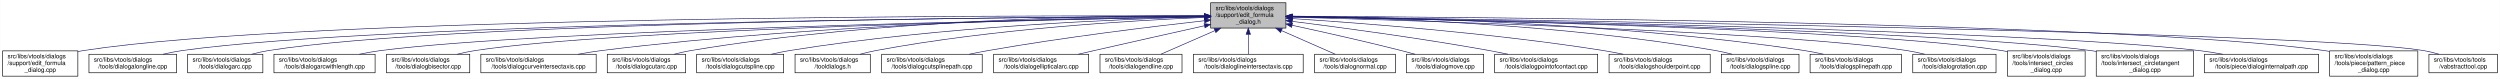
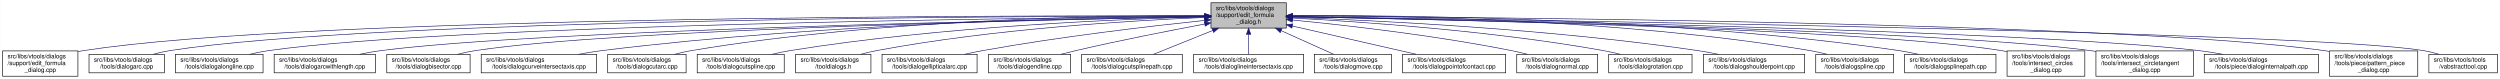
- <svg xmlns="http://www.w3.org/2000/svg" xmlns:xlink="http://www.w3.org/1999/xlink" width="4054pt" height="128pt" viewBox="0.00 0.00 4053.50 128.00">
+ <svg xmlns="http://www.w3.org/2000/svg" xmlns:xlink="http://www.w3.org/1999/xlink" width="4051pt" height="128pt" viewBox="0.00 0.00 4050.50 128.00">
  <g id="graph0" class="graph" transform="scale(1 1) rotate(0) translate(4 124)">
-     <polygon fill="white" stroke="transparent" points="-4,4 -4,-124 4049.5,-124 4049.5,4 -4,4" />
+     <polygon fill="white" stroke="transparent" points="-4,4 -4,-124 4046.5,-124 4046.5,4 -4,4" />
    <g id="node1" class="node">
      <g id="a_node1">
        <a xlink:title=" ">
-           <polygon fill="#bfbfbf" stroke="black" points="1959,-78.5 1959,-119.5 2081,-119.5 2081,-78.5 1959,-78.5" />
-           <text text-anchor="start" x="1967" y="-107.5" font-family="Helvetica,sans-Serif" font-size="10.00">src/libs/vtools/dialogs</text>
-           <text text-anchor="start" x="1967" y="-96.5" font-family="Helvetica,sans-Serif" font-size="10.00">/support/edit_formula</text>
-           <text text-anchor="middle" x="2020" y="-85.5" font-family="Helvetica,sans-Serif" font-size="10.00">_dialog.h</text>
+           <polygon fill="#bfbfbf" stroke="black" points="1958,-78.5 1958,-119.5 2080,-119.5 2080,-78.5 1958,-78.5" />
+           <text text-anchor="start" x="1966" y="-107.5" font-family="Helvetica,sans-Serif" font-size="10.00">src/libs/vtools/dialogs</text>
+           <text text-anchor="start" x="1966" y="-96.5" font-family="Helvetica,sans-Serif" font-size="10.00">/support/edit_formula</text>
+           <text text-anchor="middle" x="2019" y="-85.5" font-family="Helvetica,sans-Serif" font-size="10.00">_dialog.h</text>
        </a>
      </g>
    </g>
    <g id="node2" class="node">
      <g id="a_node2">
        <a xlink:href="../../d7/d8d/edit__formula__dialog_8cpp.html" target="_top" xlink:title=" ">
          <polygon fill="white" stroke="black" points="0,-0.5 0,-41.5 122,-41.5 122,-0.5 0,-0.5" />
          <text text-anchor="start" x="8" y="-29.5" font-family="Helvetica,sans-Serif" font-size="10.00">src/libs/vtools/dialogs</text>
          <text text-anchor="start" x="8" y="-18.5" font-family="Helvetica,sans-Serif" font-size="10.00">/support/edit_formula</text>
          <text text-anchor="middle" x="61" y="-7.5" font-family="Helvetica,sans-Serif" font-size="10.00">_dialog.cpp</text>
        </a>
      </g>
    </g>
    <g id="edge1" class="edge">
-       <path fill="none" stroke="midnightblue" d="M1948.41,-98.25C1648.36,-98.95 491.07,-97.88 131,-42 128.13,-41.55 125.21,-41.03 122.27,-40.44" />
-       <polygon fill="midnightblue" stroke="midnightblue" points="1948.72,-101.75 1958.71,-98.23 1948.71,-94.75 1948.72,-101.75" />
+       <path fill="none" stroke="midnightblue" d="M1947.44,-98.25C1647.55,-98.94 490.88,-97.85 131,-42 128.13,-41.55 125.21,-41.03 122.27,-40.44" />
+       <polygon fill="midnightblue" stroke="midnightblue" points="1947.76,-101.75 1957.75,-98.23 1947.74,-94.75 1947.76,-101.75" />
    </g>
    <g id="node3" class="node">
      <g id="a_node3">
-         <a xlink:href="../../d6/d5d/dialogalongline_8cpp.html" target="_top" xlink:title=" ">
-           <polygon fill="white" stroke="black" points="140,-6 140,-36 282,-36 282,-6 140,-6" />
+         <a xlink:href="../../d1/d37/dialogarc_8cpp.html" target="_top" xlink:title=" ">
+           <polygon fill="white" stroke="black" points="140,-6 140,-36 262,-36 262,-6 140,-6" />
          <text text-anchor="start" x="148" y="-24" font-family="Helvetica,sans-Serif" font-size="10.00">src/libs/vtools/dialogs</text>
-           <text text-anchor="middle" x="211" y="-13" font-family="Helvetica,sans-Serif" font-size="10.00">/tools/dialogalongline.cpp</text>
+           <text text-anchor="middle" x="201" y="-13" font-family="Helvetica,sans-Serif" font-size="10.00">/tools/dialogarc.cpp</text>
        </a>
      </g>
    </g>
    <g id="edge2" class="edge">
-       <path fill="none" stroke="midnightblue" d="M1948.49,-97.71C1664.91,-96.24 618.97,-87.78 291,-42 280.93,-40.59 270.3,-38.43 260.18,-36.04" />
-       <polygon fill="midnightblue" stroke="midnightblue" points="1948.63,-101.21 1958.65,-97.76 1948.67,-94.21 1948.63,-101.21" />
+       <path fill="none" stroke="midnightblue" d="M1947.62,-98.05C1662.15,-97.9 602.14,-93.8 271,-42 262.13,-40.61 252.8,-38.46 243.94,-36.07" />
+       <polygon fill="midnightblue" stroke="midnightblue" points="1947.84,-101.55 1957.84,-98.06 1947.85,-94.55 1947.84,-101.55" />
    </g>
    <g id="node4" class="node">
      <g id="a_node4">
-         <a xlink:href="../../d1/d37/dialogarc_8cpp.html" target="_top" xlink:title=" ">
-           <polygon fill="white" stroke="black" points="300,-6 300,-36 422,-36 422,-6 300,-6" />
-           <text text-anchor="start" x="308" y="-24" font-family="Helvetica,sans-Serif" font-size="10.00">src/libs/vtools/dialogs</text>
-           <text text-anchor="middle" x="361" y="-13" font-family="Helvetica,sans-Serif" font-size="10.00">/tools/dialogarc.cpp</text>
+         <a xlink:href="../../d6/d5d/dialogalongline_8cpp.html" target="_top" xlink:title=" ">
+           <polygon fill="white" stroke="black" points="280,-6 280,-36 422,-36 422,-6 280,-6" />
+           <text text-anchor="start" x="288" y="-24" font-family="Helvetica,sans-Serif" font-size="10.00">src/libs/vtools/dialogs</text>
+           <text text-anchor="middle" x="351" y="-13" font-family="Helvetica,sans-Serif" font-size="10.00">/tools/dialogalongline.cpp</text>
        </a>
      </g>
    </g>
    <g id="edge3" class="edge">
-       <path fill="none" stroke="midnightblue" d="M1948.94,-97.79C1680.68,-96.63 729.64,-89.2 431,-42 422.14,-40.6 412.8,-38.44 403.95,-36.04" />
-       <polygon fill="midnightblue" stroke="midnightblue" points="1948.93,-101.29 1958.95,-97.83 1948.96,-94.29 1948.93,-101.29" />
+       <path fill="none" stroke="midnightblue" d="M1947.58,-97.47C1679.04,-95.17 730.02,-84.17 431,-42 420.94,-40.58 410.3,-38.41 400.18,-36.01" />
+       <polygon fill="midnightblue" stroke="midnightblue" points="1947.57,-100.97 1957.6,-97.55 1947.63,-93.97 1947.57,-100.97" />
    </g>
    <g id="node5" class="node">
      <g id="a_node5">
        <a xlink:href="../../d2/d29/dialogarcwithlength_8cpp.html" target="_top" xlink:title=" ">
          <polygon fill="white" stroke="black" points="440,-6 440,-36 604,-36 604,-6 440,-6" />
          <text text-anchor="start" x="448" y="-24" font-family="Helvetica,sans-Serif" font-size="10.00">src/libs/vtools/dialogs</text>
          <text text-anchor="middle" x="522" y="-13" font-family="Helvetica,sans-Serif" font-size="10.00">/tools/dialogarcwithlength.cpp</text>
        </a>
      </g>
    </g>
    <g id="edge4" class="edge">
-       <path fill="none" stroke="midnightblue" d="M1948.64,-96.83C1700.42,-92.48 875.48,-75.8 613,-42 601.77,-40.55 589.88,-38.4 578.52,-36.04" />
-       <polygon fill="midnightblue" stroke="midnightblue" points="1948.92,-100.33 1958.98,-97.01 1949.04,-93.33 1948.92,-100.33" />
+       <path fill="none" stroke="midnightblue" d="M1947.27,-96.82C1698.7,-92.46 875.15,-75.76 613,-42 601.77,-40.55 589.88,-38.4 578.52,-36.04" />
+       <polygon fill="midnightblue" stroke="midnightblue" points="1947.56,-100.32 1957.62,-97 1947.68,-93.32 1947.56,-100.32" />
    </g>
    <g id="node6" class="node">
      <g id="a_node6">
        <a xlink:href="../../da/dfa/dialogbisector_8cpp.html" target="_top" xlink:title=" ">
          <polygon fill="white" stroke="black" points="622.5,-6 622.5,-36 757.5,-36 757.5,-6 622.5,-6" />
          <text text-anchor="start" x="630.5" y="-24" font-family="Helvetica,sans-Serif" font-size="10.00">src/libs/vtools/dialogs</text>
          <text text-anchor="middle" x="690" y="-13" font-family="Helvetica,sans-Serif" font-size="10.00">/tools/dialogbisector.cpp</text>
        </a>
      </g>
    </g>
    <g id="edge5" class="edge">
-       <path fill="none" stroke="midnightblue" d="M1948.7,-96.81C1718.5,-92.65 996.62,-77.08 766,-42 756.56,-40.56 746.6,-38.42 737.11,-36.06" />
-       <polygon fill="midnightblue" stroke="midnightblue" points="1948.91,-100.31 1958.97,-96.99 1949.03,-93.31 1948.91,-100.31" />
+       <path fill="none" stroke="midnightblue" d="M1947.36,-96.8C1716.91,-92.63 996.3,-77.04 766,-42 756.56,-40.56 746.6,-38.42 737.11,-36.06" />
+       <polygon fill="midnightblue" stroke="midnightblue" points="1947.58,-100.3 1957.64,-96.98 1947.7,-93.31 1947.58,-100.3" />
    </g>
    <g id="node7" class="node">
      <g id="a_node7">
        <a xlink:href="../../dd/d39/dialogcurveintersectaxis_8cpp.html" target="_top" xlink:title=" ">
          <polygon fill="white" stroke="black" points="775.5,-6 775.5,-36 962.5,-36 962.5,-6 775.5,-6" />
          <text text-anchor="start" x="783.5" y="-24" font-family="Helvetica,sans-Serif" font-size="10.00">src/libs/vtools/dialogs</text>
          <text text-anchor="middle" x="869" y="-13" font-family="Helvetica,sans-Serif" font-size="10.00">/tools/dialogcurveintersectaxis.cpp</text>
        </a>
      </g>
    </g>
    <g id="edge6" class="edge">
-       <path fill="none" stroke="midnightblue" d="M1948.77,-97.64C1778.89,-96.02 1336.82,-87.4 971,-42 958.73,-40.48 945.73,-38.34 933.26,-36.02" />
-       <polygon fill="midnightblue" stroke="midnightblue" points="1948.81,-101.14 1958.84,-97.73 1948.87,-94.14 1948.81,-101.14" />
+       <path fill="none" stroke="midnightblue" d="M1947.84,-97.63C1778.12,-96 1336.47,-87.37 971,-42 958.73,-40.48 945.73,-38.34 933.26,-36.02" />
+       <polygon fill="midnightblue" stroke="midnightblue" points="1947.87,-101.13 1957.9,-97.72 1947.93,-94.13 1947.87,-101.13" />
    </g>
    <g id="node8" class="node">
      <g id="a_node8">
        <a xlink:href="../../d9/d90/dialogcutarc_8cpp.html" target="_top" xlink:title=" ">
          <polygon fill="white" stroke="black" points="980.5,-6 980.5,-36 1107.5,-36 1107.5,-6 980.5,-6" />
          <text text-anchor="start" x="988.5" y="-24" font-family="Helvetica,sans-Serif" font-size="10.00">src/libs/vtools/dialogs</text>
          <text text-anchor="middle" x="1044" y="-13" font-family="Helvetica,sans-Serif" font-size="10.00">/tools/dialogcutarc.cpp</text>
        </a>
      </g>
    </g>
    <g id="edge7" class="edge">
-       <path fill="none" stroke="midnightblue" d="M1948.7,-98.62C1795.27,-98.86 1422.78,-93.53 1116,-42 1107.17,-40.52 1097.87,-38.38 1089,-36.05" />
-       <polygon fill="midnightblue" stroke="midnightblue" points="1948.94,-102.12 1958.93,-98.6 1948.92,-95.12 1948.94,-102.12" />
+       <path fill="none" stroke="midnightblue" d="M1947.78,-98.61C1794.51,-98.84 1422.44,-93.48 1116,-42 1107.17,-40.52 1097.87,-38.38 1089,-36.05" />
+       <polygon fill="midnightblue" stroke="midnightblue" points="1948.01,-102.11 1958,-98.59 1947.99,-95.11 1948.01,-102.11" />
    </g>
    <g id="node9" class="node">
      <g id="a_node9">
        <a xlink:href="../../d3/d2e/dialogcutspline_8cpp.html" target="_top" xlink:title=" ">
          <polygon fill="white" stroke="black" points="1125.5,-6 1125.5,-36 1266.5,-36 1266.5,-6 1125.5,-6" />
          <text text-anchor="start" x="1133.5" y="-24" font-family="Helvetica,sans-Serif" font-size="10.00">src/libs/vtools/dialogs</text>
          <text text-anchor="middle" x="1196" y="-13" font-family="Helvetica,sans-Serif" font-size="10.00">/tools/dialogcutspline.cpp</text>
        </a>
      </g>
    </g>
    <g id="edge8" class="edge">
-       <path fill="none" stroke="midnightblue" d="M1948.77,-96.66C1815.75,-93.26 1520.9,-81.53 1276,-42 1266.39,-40.45 1256.24,-38.31 1246.52,-36.01" />
-       <polygon fill="midnightblue" stroke="midnightblue" points="1948.75,-100.16 1958.83,-96.9 1948.92,-93.16 1948.75,-100.16" />
+       <path fill="none" stroke="midnightblue" d="M1947.86,-96.65C1815.03,-93.24 1520.57,-81.49 1276,-42 1266.39,-40.45 1256.24,-38.31 1246.52,-36.01" />
+       <polygon fill="midnightblue" stroke="midnightblue" points="1947.83,-100.15 1957.91,-96.9 1948,-93.15 1947.83,-100.15" />
    </g>
    <g id="node10" class="node">
      <g id="a_node10">
        <a xlink:href="../../df/ded/tooldialogs_8h.html" target="_top" xlink:title=" ">
          <polygon fill="white" stroke="black" points="1285,-6 1285,-36 1407,-36 1407,-6 1285,-6" />
          <text text-anchor="start" x="1293" y="-24" font-family="Helvetica,sans-Serif" font-size="10.00">src/libs/vtools/dialogs</text>
          <text text-anchor="middle" x="1346" y="-13" font-family="Helvetica,sans-Serif" font-size="10.00">/tooldialogs.h</text>
        </a>
      </g>
    </g>
    <g id="edge9" class="edge">
-       <path fill="none" stroke="midnightblue" d="M1948.3,-95.66C1834.57,-90.99 1606.21,-77.67 1416,-42 1407.68,-40.44 1398.92,-38.33 1390.52,-36.06" />
-       <polygon fill="midnightblue" stroke="midnightblue" points="1948.48,-99.17 1958.61,-96.07 1948.76,-92.18 1948.48,-99.17" />
+       <path fill="none" stroke="midnightblue" d="M1947.42,-95.65C1833.87,-90.96 1605.89,-77.63 1416,-42 1407.68,-40.44 1398.92,-38.32 1390.52,-36.05" />
+       <polygon fill="midnightblue" stroke="midnightblue" points="1947.58,-99.16 1957.71,-96.06 1947.86,-92.16 1947.58,-99.16" />
    </g>
    <g id="node11" class="node">
      <g id="a_node11">
-         <a xlink:href="../../df/d30/dialogcutsplinepath_8cpp.html" target="_top" xlink:title=" ">
-           <polygon fill="white" stroke="black" points="1425.5,-6 1425.5,-36 1588.5,-36 1588.5,-6 1425.5,-6" />
-           <text text-anchor="start" x="1433.5" y="-24" font-family="Helvetica,sans-Serif" font-size="10.00">src/libs/vtools/dialogs</text>
-           <text text-anchor="middle" x="1507" y="-13" font-family="Helvetica,sans-Serif" font-size="10.00">/tools/dialogcutsplinepath.cpp</text>
+         <a xlink:href="../../d9/d68/dialogellipticalarc_8cpp.html" target="_top" xlink:title=" ">
+           <polygon fill="white" stroke="black" points="1425,-6 1425,-36 1579,-36 1579,-6 1425,-6" />
+           <text text-anchor="start" x="1433" y="-24" font-family="Helvetica,sans-Serif" font-size="10.00">src/libs/vtools/dialogs</text>
+           <text text-anchor="middle" x="1502" y="-13" font-family="Helvetica,sans-Serif" font-size="10.00">/tools/dialogellipticalarc.cpp</text>
        </a>
      </g>
    </g>
    <g id="edge10" class="edge">
-       <path fill="none" stroke="midnightblue" d="M1949,-90.43C1864.91,-81.04 1720.75,-63.59 1598,-42 1588.12,-40.26 1577.69,-38.19 1567.56,-36.06" />
-       <polygon fill="midnightblue" stroke="midnightblue" points="1948.63,-93.91 1958.95,-91.54 1949.4,-86.95 1948.63,-93.91" />
+       <path fill="none" stroke="midnightblue" d="M1947.53,-90.91C1861.76,-81.9 1713.76,-64.73 1588,-42 1578.5,-40.28 1568.46,-38.2 1558.73,-36.03" />
+       <polygon fill="midnightblue" stroke="midnightblue" points="1947.37,-94.41 1957.68,-91.97 1948.1,-87.45 1947.37,-94.41" />
    </g>
    <g id="node12" class="node">
      <g id="a_node12">
-         <a xlink:href="../../d9/d68/dialogellipticalarc_8cpp.html" target="_top" xlink:title=" ">
-           <polygon fill="white" stroke="black" points="1607,-6 1607,-36 1761,-36 1761,-6 1607,-6" />
-           <text text-anchor="start" x="1615" y="-24" font-family="Helvetica,sans-Serif" font-size="10.00">src/libs/vtools/dialogs</text>
-           <text text-anchor="middle" x="1684" y="-13" font-family="Helvetica,sans-Serif" font-size="10.00">/tools/dialogellipticalarc.cpp</text>
+         <a xlink:href="../../d3/d15/dialogendline_8cpp.html" target="_top" xlink:title=" ">
+           <polygon fill="white" stroke="black" points="1597.5,-6 1597.5,-36 1730.5,-36 1730.5,-6 1597.5,-6" />
+           <text text-anchor="start" x="1605.5" y="-24" font-family="Helvetica,sans-Serif" font-size="10.00">src/libs/vtools/dialogs</text>
+           <text text-anchor="middle" x="1664" y="-13" font-family="Helvetica,sans-Serif" font-size="10.00">/tools/dialogendline.cpp</text>
        </a>
      </g>
    </g>
    <g id="edge11" class="edge">
-       <path fill="none" stroke="midnightblue" d="M1948.77,-82.21C1898.73,-71.07 1830.24,-55.75 1770,-42 1761.63,-40.09 1752.81,-38.06 1744.13,-36.05" />
-       <polygon fill="midnightblue" stroke="midnightblue" points="1948.32,-85.69 1958.84,-84.45 1949.84,-78.86 1948.32,-85.69" />
+       <path fill="none" stroke="midnightblue" d="M1947.91,-85.07C1891.16,-74.43 1809.71,-58.48 1739,-42 1731.26,-40.2 1723.1,-38.16 1715.13,-36.1" />
+       <polygon fill="midnightblue" stroke="midnightblue" points="1947.39,-88.53 1957.86,-86.92 1948.67,-81.65 1947.39,-88.53" />
    </g>
    <g id="node13" class="node">
      <g id="a_node13">
-         <a xlink:href="../../d3/d15/dialogendline_8cpp.html" target="_top" xlink:title=" ">
-           <polygon fill="white" stroke="black" points="1779.5,-6 1779.5,-36 1912.5,-36 1912.5,-6 1779.5,-6" />
-           <text text-anchor="start" x="1787.5" y="-24" font-family="Helvetica,sans-Serif" font-size="10.00">src/libs/vtools/dialogs</text>
-           <text text-anchor="middle" x="1846" y="-13" font-family="Helvetica,sans-Serif" font-size="10.00">/tools/dialogendline.cpp</text>
+         <a xlink:href="../../df/d30/dialogcutsplinepath_8cpp.html" target="_top" xlink:title=" ">
+           <polygon fill="white" stroke="black" points="1748.5,-6 1748.5,-36 1911.5,-36 1911.5,-6 1748.5,-6" />
+           <text text-anchor="start" x="1756.5" y="-24" font-family="Helvetica,sans-Serif" font-size="10.00">src/libs/vtools/dialogs</text>
+           <text text-anchor="middle" x="1830" y="-13" font-family="Helvetica,sans-Serif" font-size="10.00">/tools/dialogcutsplinepath.cpp</text>
        </a>
      </g>
    </g>
    <g id="edge12" class="edge">
-       <path fill="none" stroke="midnightblue" d="M1965.7,-74.28C1937.02,-61.76 1902.79,-46.81 1878.3,-36.11" />
-       <polygon fill="midnightblue" stroke="midnightblue" points="1964.63,-77.63 1975.19,-78.43 1967.43,-71.22 1964.63,-77.63" />
+       <path fill="none" stroke="midnightblue" d="M1960.83,-74.61C1929.51,-62.02 1891.92,-46.9 1865.08,-36.11" />
+       <polygon fill="midnightblue" stroke="midnightblue" points="1959.74,-77.94 1970.33,-78.43 1962.36,-71.45 1959.74,-77.94" />
    </g>
    <g id="node14" class="node">
      <g id="a_node14">
        <a xlink:href="../../de/d3c/dialoglineintersectaxis_8cpp.html" target="_top" xlink:title=" ">
-           <polygon fill="white" stroke="black" points="1931,-6 1931,-36 2109,-36 2109,-6 1931,-6" />
-           <text text-anchor="start" x="1939" y="-24" font-family="Helvetica,sans-Serif" font-size="10.00">src/libs/vtools/dialogs</text>
-           <text text-anchor="middle" x="2020" y="-13" font-family="Helvetica,sans-Serif" font-size="10.00">/tools/dialoglineintersectaxis.cpp</text>
+           <polygon fill="white" stroke="black" points="1930,-6 1930,-36 2108,-36 2108,-6 1930,-6" />
+           <text text-anchor="start" x="1938" y="-24" font-family="Helvetica,sans-Serif" font-size="10.00">src/libs/vtools/dialogs</text>
+           <text text-anchor="middle" x="2019" y="-13" font-family="Helvetica,sans-Serif" font-size="10.00">/tools/dialoglineintersectaxis.cpp</text>
        </a>
      </g>
    </g>
    <g id="edge13" class="edge">
-       <path fill="none" stroke="midnightblue" d="M2020,-68.28C2020,-57.25 2020,-45.25 2020,-36.23" />
-       <polygon fill="midnightblue" stroke="midnightblue" points="2016.5,-68.43 2020,-78.43 2023.5,-68.43 2016.5,-68.43" />
+       <path fill="none" stroke="midnightblue" d="M2019,-68.28C2019,-57.25 2019,-45.25 2019,-36.23" />
+       <polygon fill="midnightblue" stroke="midnightblue" points="2015.5,-68.43 2019,-78.43 2022.5,-68.43 2015.5,-68.43" />
    </g>
    <g id="node15" class="node">
      <g id="a_node15">
-         <a xlink:href="../../da/df4/dialognormal_8cpp.html" target="_top" xlink:title=" ">
-           <polygon fill="white" stroke="black" points="2127.5,-6 2127.5,-36 2258.5,-36 2258.5,-6 2127.5,-6" />
-           <text text-anchor="start" x="2135.5" y="-24" font-family="Helvetica,sans-Serif" font-size="10.00">src/libs/vtools/dialogs</text>
-           <text text-anchor="middle" x="2193" y="-13" font-family="Helvetica,sans-Serif" font-size="10.00">/tools/dialognormal.cpp</text>
+         <a xlink:href="../../d2/d51/dialogmove_8cpp.html" target="_top" xlink:title=" ">
+           <polygon fill="white" stroke="black" points="2125.5,-6 2125.5,-36 2250.5,-36 2250.5,-6 2125.5,-6" />
+           <text text-anchor="start" x="2133.5" y="-24" font-family="Helvetica,sans-Serif" font-size="10.00">src/libs/vtools/dialogs</text>
+           <text text-anchor="middle" x="2188" y="-13" font-family="Helvetica,sans-Serif" font-size="10.00">/tools/dialogmove.cpp</text>
        </a>
      </g>
    </g>
    <g id="edge14" class="edge">
-       <path fill="none" stroke="midnightblue" d="M2073.99,-74.28C2102.5,-61.76 2136.54,-46.81 2160.89,-36.11" />
-       <polygon fill="midnightblue" stroke="midnightblue" points="2072.3,-71.2 2064.55,-78.43 2075.12,-77.61 2072.3,-71.2" />
+       <path fill="none" stroke="midnightblue" d="M2071.74,-74.28C2099.6,-61.76 2132.84,-46.81 2156.63,-36.11" />
+       <polygon fill="midnightblue" stroke="midnightblue" points="2070.21,-71.13 2062.52,-78.43 2073.08,-77.52 2070.21,-71.13" />
    </g>
    <g id="node16" class="node">
      <g id="a_node16">
-         <a xlink:href="../../d2/d51/dialogmove_8cpp.html" target="_top" xlink:title=" ">
-           <polygon fill="white" stroke="black" points="2276.5,-6 2276.5,-36 2401.5,-36 2401.5,-6 2276.5,-6" />
-           <text text-anchor="start" x="2284.5" y="-24" font-family="Helvetica,sans-Serif" font-size="10.00">src/libs/vtools/dialogs</text>
-           <text text-anchor="middle" x="2339" y="-13" font-family="Helvetica,sans-Serif" font-size="10.00">/tools/dialogmove.cpp</text>
+         <a xlink:href="../../d9/df4/dialogpointofcontact_8cpp.html" target="_top" xlink:title=" ">
+           <polygon fill="white" stroke="black" points="2268.5,-6 2268.5,-36 2435.5,-36 2435.5,-6 2268.5,-6" />
+           <text text-anchor="start" x="2276.5" y="-24" font-family="Helvetica,sans-Serif" font-size="10.00">src/libs/vtools/dialogs</text>
+           <text text-anchor="middle" x="2352" y="-13" font-family="Helvetica,sans-Serif" font-size="10.00">/tools/dialogpointofcontact.cpp</text>
        </a>
      </g>
    </g>
    <g id="edge15" class="edge">
-       <path fill="none" stroke="midnightblue" d="M2091.12,-82.98C2140.82,-72.23 2208.66,-57.05 2268,-42 2275.32,-40.14 2283.04,-38.08 2290.59,-36" />
-       <polygon fill="midnightblue" stroke="midnightblue" points="2090.15,-79.61 2081.11,-85.14 2091.62,-86.45 2090.15,-79.61" />
+       <path fill="none" stroke="midnightblue" d="M2090.16,-81.76C2149.7,-68.17 2233.78,-48.98 2290.46,-36.04" />
+       <polygon fill="midnightblue" stroke="midnightblue" points="2089.05,-78.42 2080.08,-84.06 2090.61,-85.25 2089.05,-78.42" />
    </g>
    <g id="node17" class="node">
      <g id="a_node17">
-         <a xlink:href="../../d9/df4/dialogpointofcontact_8cpp.html" target="_top" xlink:title=" ">
-           <polygon fill="white" stroke="black" points="2419.5,-6 2419.5,-36 2586.5,-36 2586.5,-6 2419.5,-6" />
-           <text text-anchor="start" x="2427.5" y="-24" font-family="Helvetica,sans-Serif" font-size="10.00">src/libs/vtools/dialogs</text>
-           <text text-anchor="middle" x="2503" y="-13" font-family="Helvetica,sans-Serif" font-size="10.00">/tools/dialogpointofcontact.cpp</text>
+         <a xlink:href="../../da/df4/dialognormal_8cpp.html" target="_top" xlink:title=" ">
+           <polygon fill="white" stroke="black" points="2453.5,-6 2453.5,-36 2584.5,-36 2584.5,-6 2453.5,-6" />
+           <text text-anchor="start" x="2461.5" y="-24" font-family="Helvetica,sans-Serif" font-size="10.00">src/libs/vtools/dialogs</text>
+           <text text-anchor="middle" x="2519" y="-13" font-family="Helvetica,sans-Serif" font-size="10.00">/tools/dialognormal.cpp</text>
        </a>
      </g>
    </g>
    <g id="edge16" class="edge">
-       <path fill="none" stroke="midnightblue" d="M2091.44,-89.33C2170.02,-79.44 2299.91,-62 2411,-42 2420.81,-40.23 2431.17,-38.17 2441.26,-36.06" />
-       <polygon fill="midnightblue" stroke="midnightblue" points="2090.66,-85.9 2081.17,-90.62 2091.53,-92.85 2090.66,-85.9" />
+       <path fill="none" stroke="midnightblue" d="M2090.14,-91.58C2175.11,-83.23 2321.29,-66.73 2445,-42 2453.35,-40.33 2462.15,-38.25 2470.66,-36.06" />
+       <polygon fill="midnightblue" stroke="midnightblue" points="2089.7,-88.1 2080.09,-92.55 2090.38,-95.07 2089.7,-88.1" />
    </g>
    <g id="node18" class="node">
      <g id="a_node18">
-         <a xlink:href="../../d3/d23/dialogshoulderpoint_8cpp.html" target="_top" xlink:title=" ">
-           <polygon fill="white" stroke="black" points="2605,-6 2605,-36 2769,-36 2769,-6 2605,-6" />
-           <text text-anchor="start" x="2613" y="-24" font-family="Helvetica,sans-Serif" font-size="10.00">src/libs/vtools/dialogs</text>
-           <text text-anchor="middle" x="2687" y="-13" font-family="Helvetica,sans-Serif" font-size="10.00">/tools/dialogshoulderpoint.cpp</text>
+         <a xlink:href="../../dc/d64/dialogrotation_8cpp.html" target="_top" xlink:title=" ">
+           <polygon fill="white" stroke="black" points="2602.5,-6 2602.5,-36 2737.5,-36 2737.5,-6 2602.5,-6" />
+           <text text-anchor="start" x="2610.5" y="-24" font-family="Helvetica,sans-Serif" font-size="10.00">src/libs/vtools/dialogs</text>
+           <text text-anchor="middle" x="2670" y="-13" font-family="Helvetica,sans-Serif" font-size="10.00">/tools/dialogrotation.cpp</text>
        </a>
      </g>
    </g>
    <g id="edge17" class="edge">
-       <path fill="none" stroke="midnightblue" d="M2091.5,-93.8C2200.73,-86.77 2415.5,-70.51 2596,-42 2606.39,-40.36 2617.36,-38.26 2627.96,-36.05" />
-       <polygon fill="midnightblue" stroke="midnightblue" points="2091.02,-90.33 2081.26,-94.46 2091.46,-97.31 2091.02,-90.33" />
+       <path fill="none" stroke="midnightblue" d="M2090.53,-94.72C2199.77,-88.89 2414.43,-74.16 2594,-42 2602.86,-40.41 2612.21,-38.31 2621.2,-36.07" />
+       <polygon fill="midnightblue" stroke="midnightblue" points="2090.09,-91.24 2080.29,-95.26 2090.46,-98.23 2090.09,-91.24" />
    </g>
    <g id="node19" class="node">
      <g id="a_node19">
-         <a xlink:href="../../df/de5/dialogspline_8cpp.html" target="_top" xlink:title=" ">
-           <polygon fill="white" stroke="black" points="2787,-6 2787,-36 2913,-36 2913,-6 2787,-6" />
-           <text text-anchor="start" x="2795" y="-24" font-family="Helvetica,sans-Serif" font-size="10.00">src/libs/vtools/dialogs</text>
-           <text text-anchor="middle" x="2850" y="-13" font-family="Helvetica,sans-Serif" font-size="10.00">/tools/dialogspline.cpp</text>
+         <a xlink:href="../../d3/d23/dialogshoulderpoint_8cpp.html" target="_top" xlink:title=" ">
+           <polygon fill="white" stroke="black" points="2756,-6 2756,-36 2920,-36 2920,-6 2756,-6" />
+           <text text-anchor="start" x="2764" y="-24" font-family="Helvetica,sans-Serif" font-size="10.00">src/libs/vtools/dialogs</text>
+           <text text-anchor="middle" x="2838" y="-13" font-family="Helvetica,sans-Serif" font-size="10.00">/tools/dialogshoulderpoint.cpp</text>
        </a>
      </g>
    </g>
    <g id="edge18" class="edge">
-       <path fill="none" stroke="midnightblue" d="M2091.64,-97.4C2226.83,-95.22 2528.4,-85.45 2778,-42 2786.69,-40.49 2795.85,-38.37 2804.6,-36.07" />
-       <polygon fill="midnightblue" stroke="midnightblue" points="2091.36,-93.9 2081.42,-97.55 2091.47,-100.9 2091.36,-93.9" />
+       <path fill="none" stroke="midnightblue" d="M2090.49,-95.81C2221.36,-91.07 2508,-77.28 2747,-42 2757.72,-40.42 2769.06,-38.29 2779.97,-36.02" />
+       <polygon fill="midnightblue" stroke="midnightblue" points="2090.07,-92.32 2080.2,-96.18 2090.32,-99.32 2090.07,-92.32" />
    </g>
    <g id="node20" class="node">
      <g id="a_node20">
-         <a xlink:href="../../dc/dc2/dialogsplinepath_8cpp.html" target="_top" xlink:title=" ">
-           <polygon fill="white" stroke="black" points="2931,-6 2931,-36 3079,-36 3079,-6 2931,-6" />
-           <text text-anchor="start" x="2939" y="-24" font-family="Helvetica,sans-Serif" font-size="10.00">src/libs/vtools/dialogs</text>
-           <text text-anchor="middle" x="3005" y="-13" font-family="Helvetica,sans-Serif" font-size="10.00">/tools/dialogsplinepath.cpp</text>
+         <a xlink:href="../../df/de5/dialogspline_8cpp.html" target="_top" xlink:title=" ">
+           <polygon fill="white" stroke="black" points="2938,-6 2938,-36 3064,-36 3064,-6 2938,-6" />
+           <text text-anchor="start" x="2946" y="-24" font-family="Helvetica,sans-Serif" font-size="10.00">src/libs/vtools/dialogs</text>
+           <text text-anchor="middle" x="3001" y="-13" font-family="Helvetica,sans-Serif" font-size="10.00">/tools/dialogspline.cpp</text>
        </a>
      </g>
    </g>
    <g id="edge19" class="edge">
-       <path fill="none" stroke="midnightblue" d="M2091.29,-97.79C2244.31,-96.4 2615.25,-88.12 2922,-42 2931.97,-40.5 2942.5,-38.39 2952.58,-36.09" />
-       <polygon fill="midnightblue" stroke="midnightblue" points="2091.06,-94.29 2081.09,-97.87 2091.12,-101.29 2091.06,-94.29" />
+       <path fill="none" stroke="midnightblue" d="M2090.48,-98.66C2244.76,-98.99 2619.99,-93.84 2929,-42 2937.83,-40.52 2947.13,-38.38 2956,-36.05" />
+       <polygon fill="midnightblue" stroke="midnightblue" points="2090.21,-95.16 2080.2,-98.63 2090.19,-102.16 2090.21,-95.16" />
    </g>
    <g id="node21" class="node">
      <g id="a_node21">
-         <a xlink:href="../../dc/d64/dialogrotation_8cpp.html" target="_top" xlink:title=" ">
-           <polygon fill="white" stroke="black" points="3097.5,-6 3097.5,-36 3232.5,-36 3232.5,-6 3097.5,-6" />
-           <text text-anchor="start" x="3105.5" y="-24" font-family="Helvetica,sans-Serif" font-size="10.00">src/libs/vtools/dialogs</text>
-           <text text-anchor="middle" x="3165" y="-13" font-family="Helvetica,sans-Serif" font-size="10.00">/tools/dialogrotation.cpp</text>
+         <a xlink:href="../../dc/dc2/dialogsplinepath_8cpp.html" target="_top" xlink:title=" ">
+           <polygon fill="white" stroke="black" points="3082,-6 3082,-36 3230,-36 3230,-6 3082,-6" />
+           <text text-anchor="start" x="3090" y="-24" font-family="Helvetica,sans-Serif" font-size="10.00">src/libs/vtools/dialogs</text>
+           <text text-anchor="middle" x="3156" y="-13" font-family="Helvetica,sans-Serif" font-size="10.00">/tools/dialogsplinepath.cpp</text>
        </a>
      </g>
    </g>
    <g id="edge20" class="edge">
-       <path fill="none" stroke="midnightblue" d="M2091.43,-96.13C2298.25,-90.44 2895.03,-71.81 3088,-42 3097.42,-40.55 3107.35,-38.42 3116.84,-36.1" />
-       <polygon fill="midnightblue" stroke="midnightblue" points="2091.2,-92.64 2081.3,-96.41 2091.39,-99.64 2091.2,-92.64" />
+       <path fill="none" stroke="midnightblue" d="M2090.4,-98.7C2261.16,-99.4 2706.28,-95.46 3073,-42 3083.12,-40.52 3093.81,-38.39 3104.04,-36.06" />
+       <polygon fill="midnightblue" stroke="midnightblue" points="2090.29,-95.2 2080.28,-98.65 2090.26,-102.2 2090.29,-95.2" />
    </g>
    <g id="node22" class="node">
      <g id="a_node22">
        <a xlink:href="../../d5/de8/intersect__circles__dialog_8cpp.html" target="_top" xlink:title=" ">
-           <polygon fill="white" stroke="black" points="3251,-0.5 3251,-41.5 3377,-41.5 3377,-0.5 3251,-0.5" />
-           <text text-anchor="start" x="3259" y="-29.5" font-family="Helvetica,sans-Serif" font-size="10.00">src/libs/vtools/dialogs</text>
-           <text text-anchor="start" x="3259" y="-18.5" font-family="Helvetica,sans-Serif" font-size="10.00">/tools/intersect_circles</text>
-           <text text-anchor="middle" x="3314" y="-7.5" font-family="Helvetica,sans-Serif" font-size="10.00">_dialog.cpp</text>
+           <polygon fill="white" stroke="black" points="3248,-0.5 3248,-41.5 3374,-41.5 3374,-0.5 3248,-0.5" />
+           <text text-anchor="start" x="3256" y="-29.5" font-family="Helvetica,sans-Serif" font-size="10.00">src/libs/vtools/dialogs</text>
+           <text text-anchor="start" x="3256" y="-18.5" font-family="Helvetica,sans-Serif" font-size="10.00">/tools/intersect_circles</text>
+           <text text-anchor="middle" x="3311" y="-7.5" font-family="Helvetica,sans-Serif" font-size="10.00">_dialog.cpp</text>
        </a>
      </g>
    </g>
    <g id="edge21" class="edge">
-       <path fill="none" stroke="midnightblue" d="M2091.44,-96.84C2317.93,-92.82 3018.16,-77.75 3242,-42 3244.95,-41.53 3247.94,-40.98 3250.96,-40.38" />
-       <polygon fill="midnightblue" stroke="midnightblue" points="2091.28,-93.34 2081.34,-97.01 2091.4,-100.34 2091.28,-93.34" />
+       <path fill="none" stroke="midnightblue" d="M2090.33,-96.83C2316.44,-92.8 3015.53,-77.7 3239,-42 3241.95,-41.53 3244.94,-40.98 3247.96,-40.37" />
+       <polygon fill="midnightblue" stroke="midnightblue" points="2090.18,-93.33 2080.24,-97.01 2090.3,-100.33 2090.18,-93.33" />
    </g>
    <g id="node23" class="node">
      <g id="a_node23">
        <a xlink:href="../../d5/d5a/intersect__circletangent__dialog_8cpp.html" target="_top" xlink:title=" ">
-           <polygon fill="white" stroke="black" points="3395,-0.5 3395,-41.5 3553,-41.5 3553,-0.5 3395,-0.5" />
-           <text text-anchor="start" x="3403" y="-29.5" font-family="Helvetica,sans-Serif" font-size="10.00">src/libs/vtools/dialogs</text>
-           <text text-anchor="start" x="3403" y="-18.5" font-family="Helvetica,sans-Serif" font-size="10.00">/tools/intersect_circletangent</text>
-           <text text-anchor="middle" x="3474" y="-7.5" font-family="Helvetica,sans-Serif" font-size="10.00">_dialog.cpp</text>
+           <polygon fill="white" stroke="black" points="3392,-0.5 3392,-41.5 3550,-41.5 3550,-0.5 3392,-0.5" />
+           <text text-anchor="start" x="3400" y="-29.5" font-family="Helvetica,sans-Serif" font-size="10.00">src/libs/vtools/dialogs</text>
+           <text text-anchor="start" x="3400" y="-18.5" font-family="Helvetica,sans-Serif" font-size="10.00">/tools/intersect_circletangent</text>
+           <text text-anchor="middle" x="3471" y="-7.5" font-family="Helvetica,sans-Serif" font-size="10.00">_dialog.cpp</text>
        </a>
      </g>
    </g>
    <g id="edge22" class="edge">
-       <path fill="none" stroke="midnightblue" d="M2091.36,-96.79C2334.86,-92.41 3132.02,-75.78 3386,-42 3388.95,-41.61 3391.95,-41.16 3394.97,-40.68" />
-       <polygon fill="midnightblue" stroke="midnightblue" points="2091.15,-93.3 2081.21,-96.98 2091.27,-100.3 2091.15,-93.3" />
+       <path fill="none" stroke="midnightblue" d="M2090.25,-96.79C2333.4,-92.4 3129.39,-75.74 3383,-42 3385.95,-41.61 3388.95,-41.16 3391.97,-40.68" />
+       <polygon fill="midnightblue" stroke="midnightblue" points="2090.06,-93.29 2080.12,-96.97 2090.18,-100.29 2090.06,-93.29" />
    </g>
    <g id="node24" class="node">
      <g id="a_node24">
        <a xlink:href="../../dc/d82/dialoginternalpath_8cpp.html" target="_top" xlink:title=" ">
-           <polygon fill="white" stroke="black" points="3570.5,-6 3570.5,-36 3755.5,-36 3755.5,-6 3570.5,-6" />
-           <text text-anchor="start" x="3578.5" y="-24" font-family="Helvetica,sans-Serif" font-size="10.00">src/libs/vtools/dialogs</text>
-           <text text-anchor="middle" x="3663" y="-13" font-family="Helvetica,sans-Serif" font-size="10.00">/tools/piece/dialoginternalpath.cpp</text>
+           <polygon fill="white" stroke="black" points="3567.5,-6 3567.5,-36 3752.5,-36 3752.5,-6 3567.5,-6" />
+           <text text-anchor="start" x="3575.5" y="-24" font-family="Helvetica,sans-Serif" font-size="10.00">src/libs/vtools/dialogs</text>
+           <text text-anchor="middle" x="3660" y="-13" font-family="Helvetica,sans-Serif" font-size="10.00">/tools/piece/dialoginternalpath.cpp</text>
        </a>
      </g>
    </g>
    <g id="edge23" class="edge">
-       <path fill="none" stroke="midnightblue" d="M2091.46,-96.92C2354.91,-92.68 3271.52,-75.82 3562,-42 3574.43,-40.55 3587.61,-38.4 3600.21,-36.04" />
-       <polygon fill="midnightblue" stroke="midnightblue" points="2091.2,-93.42 2081.25,-97.08 2091.31,-100.42 2091.2,-93.42" />
+       <path fill="none" stroke="midnightblue" d="M2090.37,-96.91C2353.47,-92.67 3268.9,-75.78 3559,-42 3571.43,-40.55 3584.61,-38.4 3597.21,-36.04" />
+       <polygon fill="midnightblue" stroke="midnightblue" points="2090.12,-93.42 2080.17,-97.08 2090.23,-100.42 2090.12,-93.42" />
    </g>
    <g id="node25" class="node">
      <g id="a_node25">
        <a xlink:href="../../de/d46/pattern__piece__dialog_8cpp.html" target="_top" xlink:title=" ">
-           <polygon fill="white" stroke="black" points="3773.5,-0.5 3773.5,-41.5 3916.5,-41.5 3916.5,-0.5 3773.5,-0.5" />
-           <text text-anchor="start" x="3781.5" y="-29.5" font-family="Helvetica,sans-Serif" font-size="10.00">src/libs/vtools/dialogs</text>
-           <text text-anchor="start" x="3781.5" y="-18.5" font-family="Helvetica,sans-Serif" font-size="10.00">/tools/piece/pattern_piece</text>
-           <text text-anchor="middle" x="3845" y="-7.5" font-family="Helvetica,sans-Serif" font-size="10.00">_dialog.cpp</text>
+           <polygon fill="white" stroke="black" points="3770.5,-0.5 3770.5,-41.5 3913.5,-41.5 3913.5,-0.5 3770.5,-0.5" />
+           <text text-anchor="start" x="3778.5" y="-29.5" font-family="Helvetica,sans-Serif" font-size="10.00">src/libs/vtools/dialogs</text>
+           <text text-anchor="start" x="3778.5" y="-18.5" font-family="Helvetica,sans-Serif" font-size="10.00">/tools/piece/pattern_piece</text>
+           <text text-anchor="middle" x="3842" y="-7.5" font-family="Helvetica,sans-Serif" font-size="10.00">_dialog.cpp</text>
        </a>
      </g>
    </g>
    <g id="edge24" class="edge">
-       <path fill="none" stroke="midnightblue" d="M2091.21,-97.74C2376.01,-96.36 3433.62,-88.2 3765,-42 3767.69,-41.62 3770.43,-41.19 3773.18,-40.72" />
-       <polygon fill="midnightblue" stroke="midnightblue" points="2090.99,-94.24 2081.01,-97.78 2091.03,-101.24 2090.99,-94.24" />
+       <path fill="none" stroke="midnightblue" d="M2090.61,-97.73C2375.79,-96.34 3431.18,-88.13 3762,-42 3764.69,-41.62 3767.43,-41.19 3770.18,-40.72" />
+       <polygon fill="midnightblue" stroke="midnightblue" points="2090.38,-94.23 2080.39,-97.78 2090.41,-101.23 2090.38,-94.23" />
    </g>
    <g id="node26" class="node">
      <g id="a_node26">
        <a xlink:href="../../d9/d4e/vabstracttool_8cpp.html" target="_top" xlink:title=" ">
-           <polygon fill="white" stroke="black" points="3934.5,-6 3934.5,-36 4045.5,-36 4045.5,-6 3934.5,-6" />
-           <text text-anchor="start" x="3942.5" y="-24" font-family="Helvetica,sans-Serif" font-size="10.00">src/libs/vtools/tools</text>
-           <text text-anchor="middle" x="3990" y="-13" font-family="Helvetica,sans-Serif" font-size="10.00">/vabstracttool.cpp</text>
+           <polygon fill="white" stroke="black" points="3931.5,-6 3931.5,-36 4042.5,-36 4042.5,-6 3931.5,-6" />
+           <text text-anchor="start" x="3939.5" y="-24" font-family="Helvetica,sans-Serif" font-size="10.00">src/libs/vtools/tools</text>
+           <text text-anchor="middle" x="3987" y="-13" font-family="Helvetica,sans-Serif" font-size="10.00">/vabstracttool.cpp</text>
        </a>
      </g>
    </g>
    <g id="edge25" class="edge">
-       <path fill="none" stroke="midnightblue" d="M2091.42,-97.06C2415.84,-92.62 3742.81,-72.72 3926,-42 3934.15,-40.63 3942.7,-38.49 3950.81,-36.1" />
-       <polygon fill="midnightblue" stroke="midnightblue" points="2091.16,-93.56 2081.21,-97.2 2091.25,-100.56 2091.16,-93.56" />
+       <path fill="none" stroke="midnightblue" d="M2090.34,-97.06C2414.42,-92.61 3740,-72.69 3923,-42 3931.15,-40.63 3939.7,-38.49 3947.81,-36.1" />
+       <polygon fill="midnightblue" stroke="midnightblue" points="2090.09,-93.56 2080.14,-97.19 2090.19,-100.56 2090.09,-93.56" />
    </g>
  </g>
</svg>
